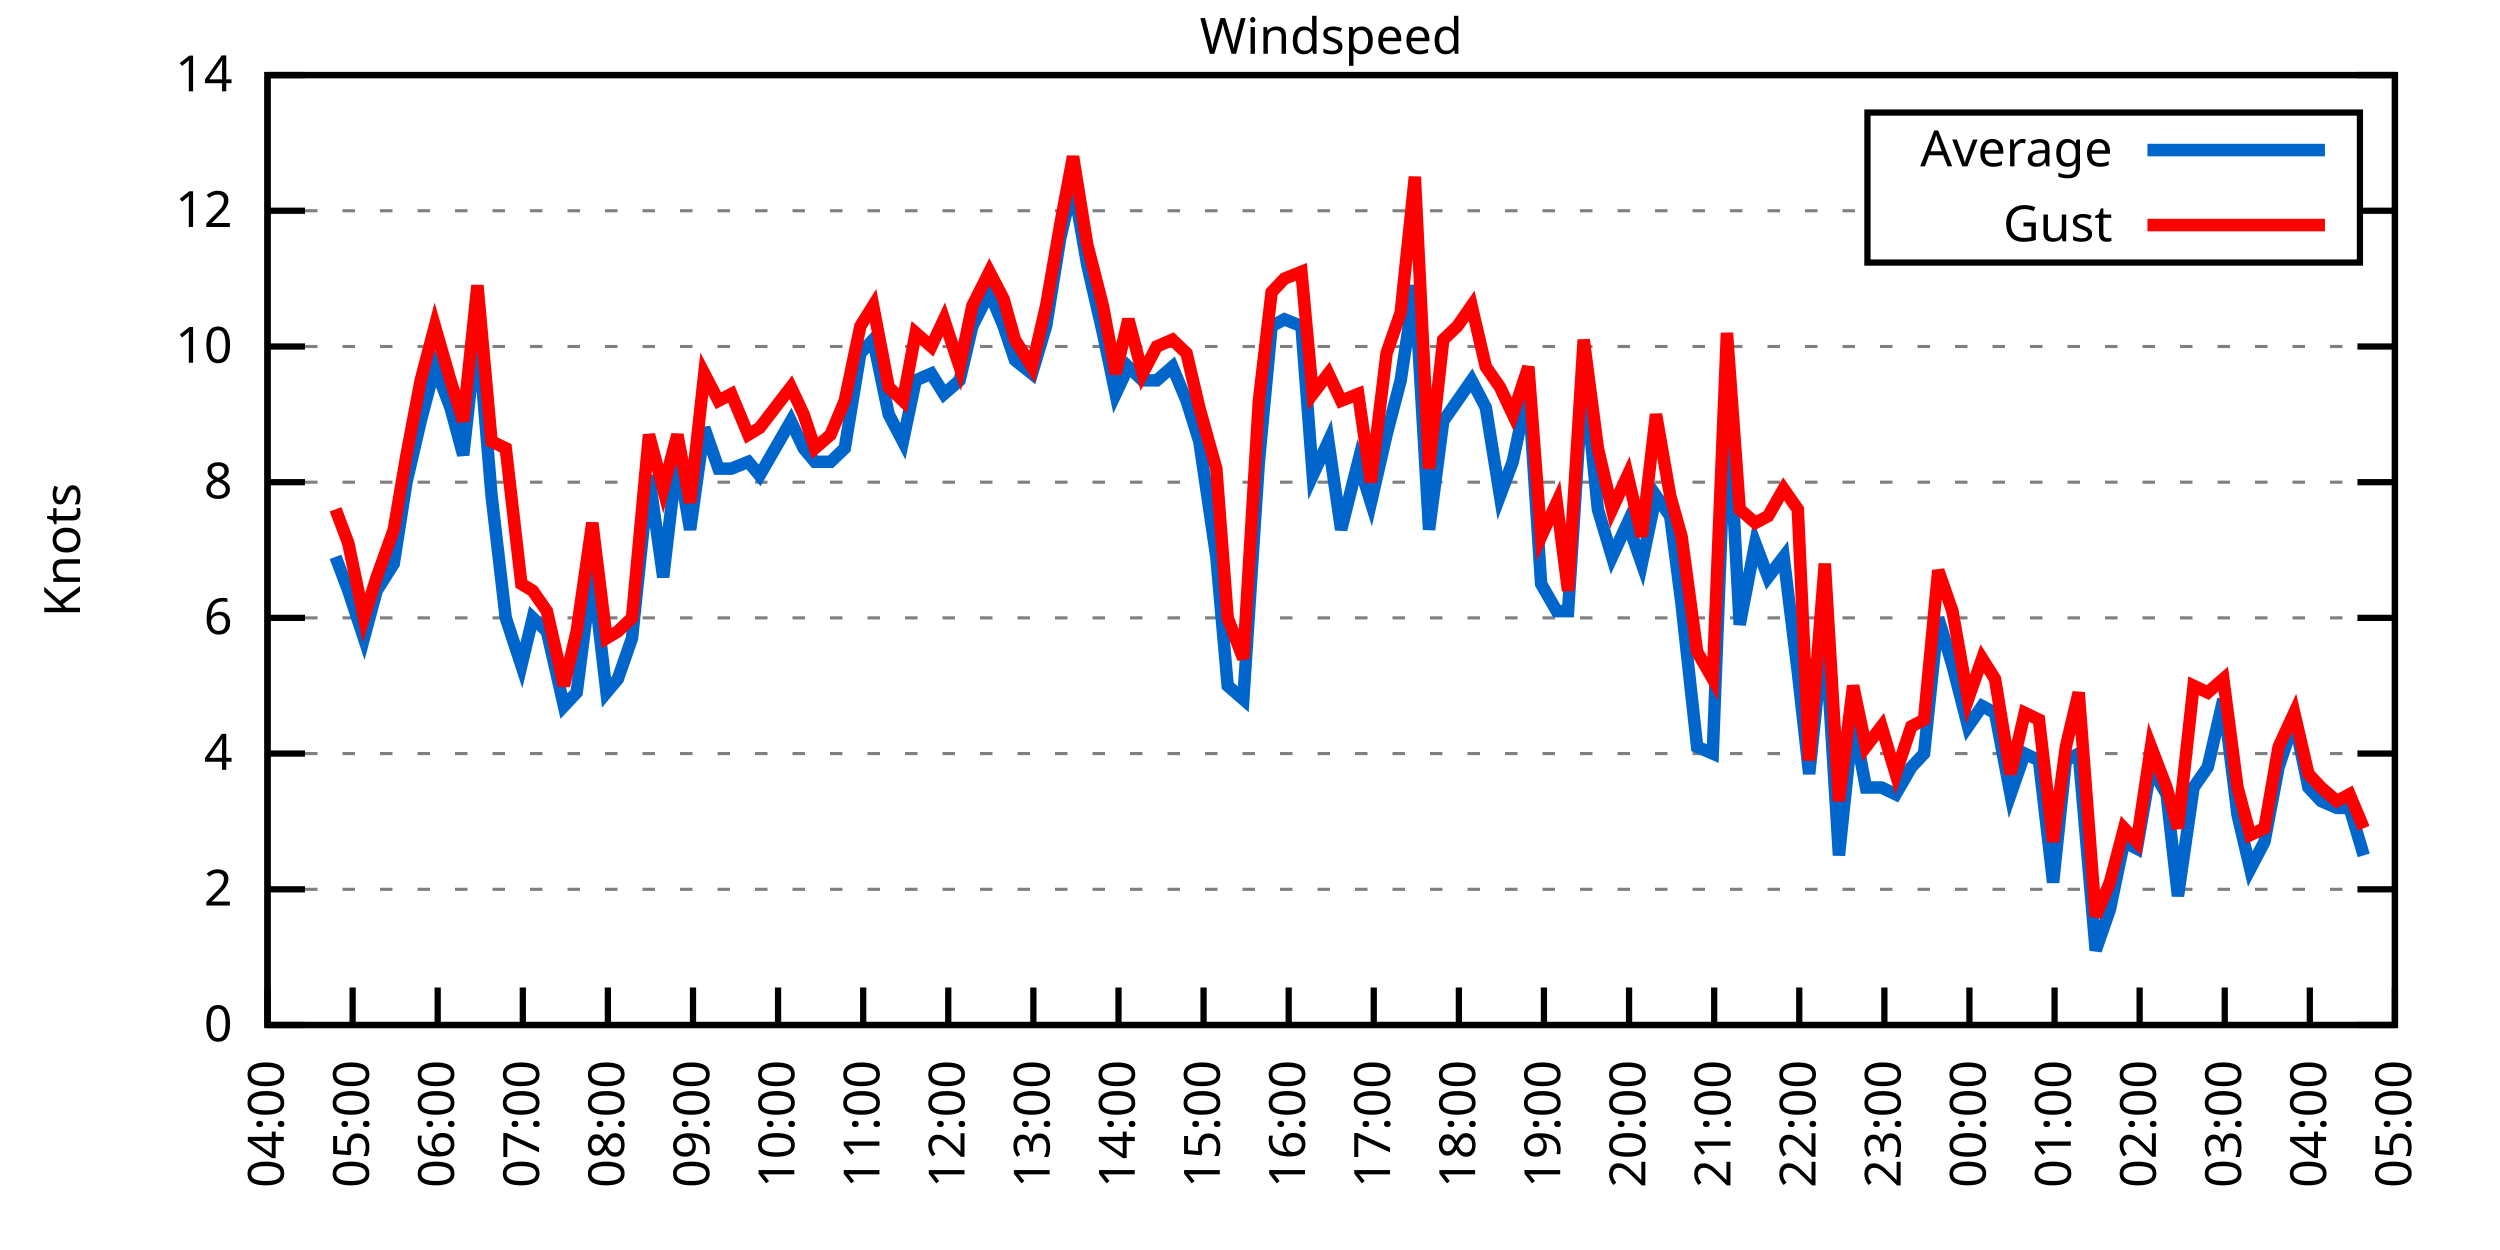
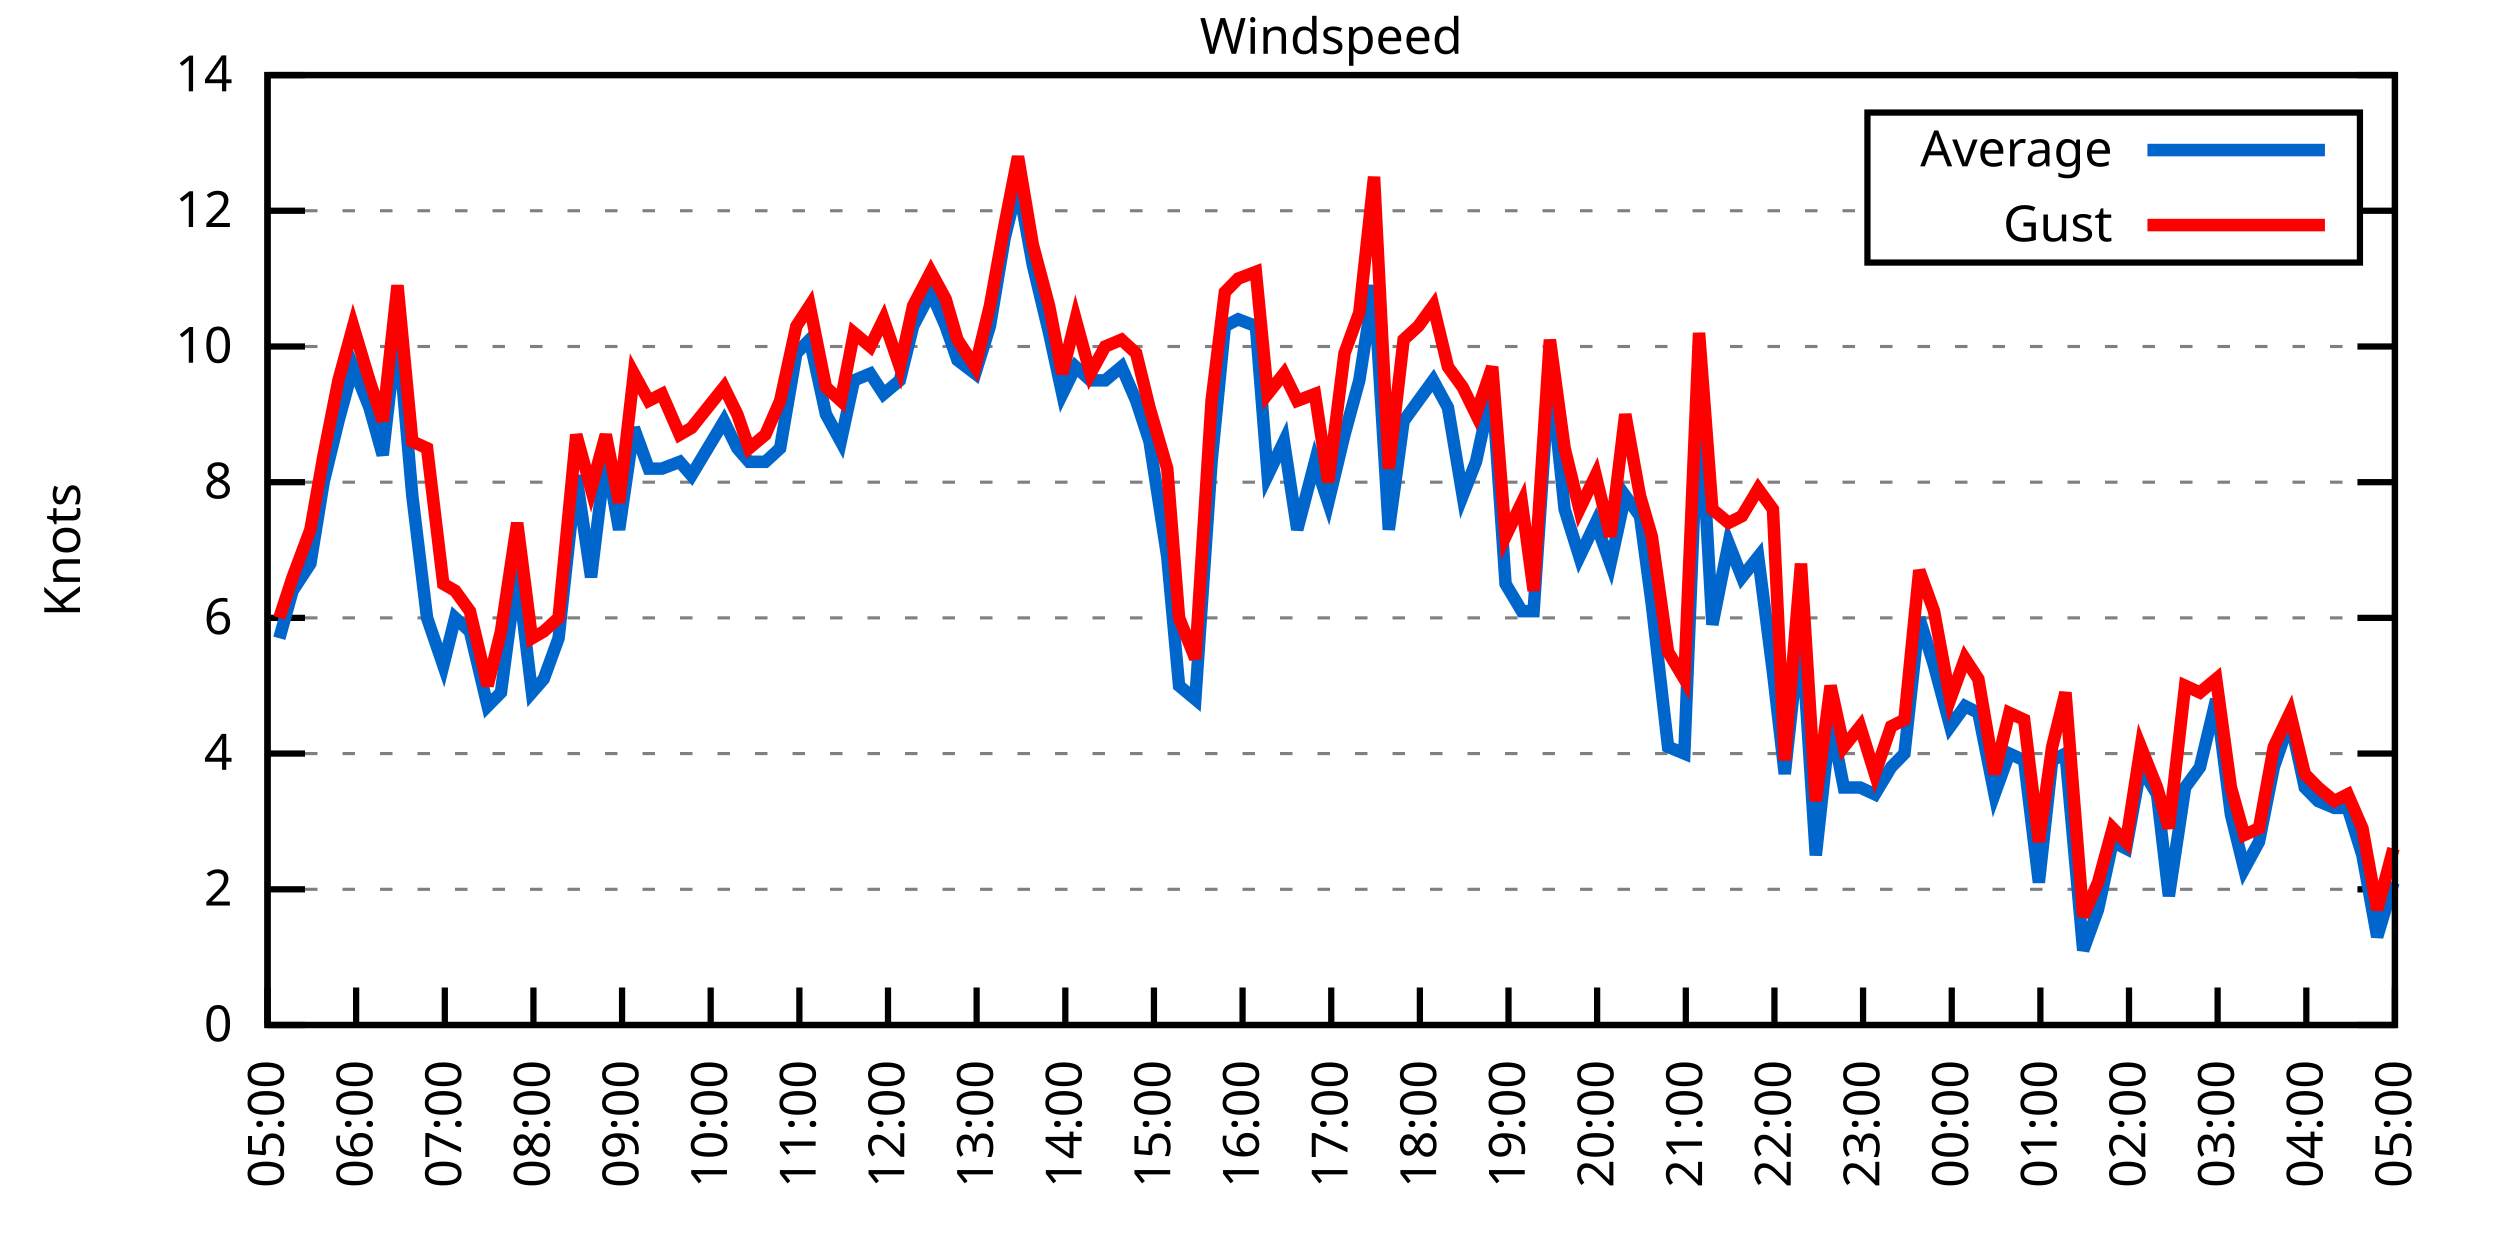
<svg xmlns="http://www.w3.org/2000/svg" xmlns:xlink="http://www.w3.org/1999/xlink" width="400" height="200" viewBox="0 0 400 200">
  <g id="gnuplot_canvas">
    <rect x="0" y="0" width="400" height="200" fill="none" />
    <defs>
      <circle id="gpDot" r="0.5" stroke-width="0.5" stroke="currentColor" />
      <path id="gpPt0" stroke-width="0.333" stroke="currentColor" d="M-1,0 h2 M0,-1 v2" />
      <path id="gpPt1" stroke-width="0.333" stroke="currentColor" d="M-1,-1 L1,1 M1,-1 L-1,1" />
      <path id="gpPt2" stroke-width="0.333" stroke="currentColor" d="M-1,0 L1,0 M0,-1 L0,1 M-1,-1 L1,1 M-1,1 L1,-1" />
      <rect id="gpPt3" stroke-width="0.333" stroke="currentColor" x="-1" y="-1" width="2" height="2" />
      <rect id="gpPt4" stroke-width="0.333" stroke="currentColor" fill="currentColor" x="-1" y="-1" width="2" height="2" />
      <circle id="gpPt5" stroke-width="0.333" stroke="currentColor" cx="0" cy="0" r="1" />
      <use xlink:href="#gpPt5" id="gpPt6" fill="currentColor" stroke="none" />
      <path id="gpPt7" stroke-width="0.333" stroke="currentColor" d="M0,-1.33 L-1.33,0.67 L1.33,0.67 z" />
      <use xlink:href="#gpPt7" id="gpPt8" fill="currentColor" stroke="none" />
      <use xlink:href="#gpPt7" id="gpPt9" stroke="currentColor" transform="rotate(180)" />
      <use xlink:href="#gpPt9" id="gpPt10" fill="currentColor" stroke="none" />
      <use xlink:href="#gpPt3" id="gpPt11" stroke="currentColor" transform="rotate(45)" />
      <use xlink:href="#gpPt11" id="gpPt12" fill="currentColor" stroke="none" />
      <path id="gpPt13" stroke-width="0.333" stroke="currentColor" d="M0,1.330 L1.265,0.411 L0.782,-1.067 L-0.782,-1.076 L-1.265,0.411 z" />
      <use xlink:href="#gpPt13" id="gpPt14" fill="currentColor" stroke="none" />
      <filter id="textbox" filterUnits="objectBoundingBox" x="0" y="0" height="1" width="1">
        <feFlood flood-color="white" flood-opacity="1" result="bgnd" />
        <feComposite in="SourceGraphic" in2="bgnd" operator="atop" />
      </filter>
      <filter id="greybox" filterUnits="objectBoundingBox" x="0" y="0" height="1" width="1">
        <feFlood flood-color="lightgrey" flood-opacity="1" result="grey" />
        <feComposite in="SourceGraphic" in2="grey" operator="atop" />
      </filter>
    </defs>
    <g fill="none" color="white" stroke="currentColor" stroke-width="1.00" stroke-linecap="butt" stroke-linejoin="miter">
</g>
    <g fill="none" color="black" stroke="currentColor" stroke-width="1.00" stroke-linecap="butt" stroke-linejoin="miter">
      <g stroke="none" shape-rendering="crispEdges">
        <polygon fill="rgb(255, 255, 255)" points="42.80,164.00 383.18,164.00 383.18,12.02 42.80,12.02 " />
      </g>
    </g>
    <g fill="none" color="black" stroke="currentColor" stroke-width="1.00" stroke-linecap="butt" stroke-linejoin="miter">
</g>
    <g fill="none" color="black" stroke="black" stroke-width="0.50" stroke-linecap="butt" stroke-linejoin="miter">
</g>
    <g fill="none" color="gray" stroke="currentColor" stroke-width="0.50" stroke-linecap="butt" stroke-linejoin="miter">
      <path stroke="gray" stroke-dasharray="2,4" class="gridline" d="M42.80,164.00 L383.19,164.00  " />
    </g>
    <g fill="none" color="gray" stroke="gray" stroke-width="1.00" stroke-linecap="butt" stroke-linejoin="miter">
</g>
    <g fill="none" color="black" stroke="currentColor" stroke-width="1.00" stroke-linecap="butt" stroke-linejoin="miter">
      <path stroke="black" d="M42.80,164.00 L48.80,164.00 M383.19,164.00 L377.19,164.00  " />
      <g transform="translate(37.20,166.60)" stroke="none" fill="black" font-family="Sans" font-size="8.00" text-anchor="end">
        <text>
          <tspan font-family="Sans"> 0</tspan>
        </text>
      </g>
    </g>
    <g fill="none" color="black" stroke="currentColor" stroke-width="1.00" stroke-linecap="butt" stroke-linejoin="miter">
</g>
    <g fill="none" color="black" stroke="black" stroke-width="0.50" stroke-linecap="butt" stroke-linejoin="miter">
</g>
    <g fill="none" color="gray" stroke="currentColor" stroke-width="0.50" stroke-linecap="butt" stroke-linejoin="miter">
      <path stroke="gray" stroke-dasharray="2,4" class="gridline" d="M42.80,142.29 L383.19,142.29  " />
    </g>
    <g fill="none" color="gray" stroke="gray" stroke-width="1.00" stroke-linecap="butt" stroke-linejoin="miter">
</g>
    <g fill="none" color="black" stroke="currentColor" stroke-width="1.00" stroke-linecap="butt" stroke-linejoin="miter">
      <path stroke="black" d="M42.80,142.29 L48.80,142.29 M383.19,142.29 L377.19,142.29  " />
      <g transform="translate(37.20,144.89)" stroke="none" fill="black" font-family="Sans" font-size="8.00" text-anchor="end">
        <text>
          <tspan font-family="Sans"> 2</tspan>
        </text>
      </g>
    </g>
    <g fill="none" color="black" stroke="currentColor" stroke-width="1.00" stroke-linecap="butt" stroke-linejoin="miter">
</g>
    <g fill="none" color="black" stroke="black" stroke-width="0.50" stroke-linecap="butt" stroke-linejoin="miter">
</g>
    <g fill="none" color="gray" stroke="currentColor" stroke-width="0.50" stroke-linecap="butt" stroke-linejoin="miter">
      <path stroke="gray" stroke-dasharray="2,4" class="gridline" d="M42.80,120.57 L383.19,120.57  " />
    </g>
    <g fill="none" color="gray" stroke="gray" stroke-width="1.00" stroke-linecap="butt" stroke-linejoin="miter">
</g>
    <g fill="none" color="black" stroke="currentColor" stroke-width="1.00" stroke-linecap="butt" stroke-linejoin="miter">
      <path stroke="black" d="M42.80,120.57 L48.80,120.57 M383.19,120.57 L377.19,120.57  " />
      <g transform="translate(37.20,123.17)" stroke="none" fill="black" font-family="Sans" font-size="8.00" text-anchor="end">
        <text>
          <tspan font-family="Sans"> 4</tspan>
        </text>
      </g>
    </g>
    <g fill="none" color="black" stroke="currentColor" stroke-width="1.00" stroke-linecap="butt" stroke-linejoin="miter">
</g>
    <g fill="none" color="black" stroke="black" stroke-width="0.50" stroke-linecap="butt" stroke-linejoin="miter">
</g>
    <g fill="none" color="gray" stroke="currentColor" stroke-width="0.50" stroke-linecap="butt" stroke-linejoin="miter">
      <path stroke="gray" stroke-dasharray="2,4" class="gridline" d="M42.80,98.86 L383.19,98.86  " />
    </g>
    <g fill="none" color="gray" stroke="gray" stroke-width="1.00" stroke-linecap="butt" stroke-linejoin="miter">
</g>
    <g fill="none" color="black" stroke="currentColor" stroke-width="1.00" stroke-linecap="butt" stroke-linejoin="miter">
      <path stroke="black" d="M42.80,98.86 L48.80,98.86 M383.19,98.86 L377.19,98.86  " />
      <g transform="translate(37.20,101.46)" stroke="none" fill="black" font-family="Sans" font-size="8.00" text-anchor="end">
        <text>
          <tspan font-family="Sans"> 6</tspan>
        </text>
      </g>
    </g>
    <g fill="none" color="black" stroke="currentColor" stroke-width="1.00" stroke-linecap="butt" stroke-linejoin="miter">
</g>
    <g fill="none" color="black" stroke="black" stroke-width="0.50" stroke-linecap="butt" stroke-linejoin="miter">
</g>
    <g fill="none" color="gray" stroke="currentColor" stroke-width="0.50" stroke-linecap="butt" stroke-linejoin="miter">
      <path stroke="gray" stroke-dasharray="2,4" class="gridline" d="M42.80,77.15 L383.19,77.15  " />
    </g>
    <g fill="none" color="gray" stroke="gray" stroke-width="1.00" stroke-linecap="butt" stroke-linejoin="miter">
</g>
    <g fill="none" color="black" stroke="currentColor" stroke-width="1.00" stroke-linecap="butt" stroke-linejoin="miter">
      <path stroke="black" d="M42.80,77.15 L48.80,77.15 M383.19,77.15 L377.19,77.15  " />
      <g transform="translate(37.20,79.75)" stroke="none" fill="black" font-family="Sans" font-size="8.00" text-anchor="end">
        <text>
          <tspan font-family="Sans"> 8</tspan>
        </text>
      </g>
    </g>
    <g fill="none" color="black" stroke="currentColor" stroke-width="1.00" stroke-linecap="butt" stroke-linejoin="miter">
</g>
    <g fill="none" color="black" stroke="black" stroke-width="0.50" stroke-linecap="butt" stroke-linejoin="miter">
</g>
    <g fill="none" color="gray" stroke="currentColor" stroke-width="0.50" stroke-linecap="butt" stroke-linejoin="miter">
      <path stroke="gray" stroke-dasharray="2,4" class="gridline" d="M42.80,55.44 L383.19,55.44  " />
    </g>
    <g fill="none" color="gray" stroke="gray" stroke-width="1.00" stroke-linecap="butt" stroke-linejoin="miter">
</g>
    <g fill="none" color="black" stroke="currentColor" stroke-width="1.00" stroke-linecap="butt" stroke-linejoin="miter">
      <path stroke="black" d="M42.80,55.44 L48.80,55.44 M383.19,55.44 L377.19,55.44  " />
      <g transform="translate(37.20,58.04)" stroke="none" fill="black" font-family="Sans" font-size="8.00" text-anchor="end">
        <text>
          <tspan font-family="Sans"> 10</tspan>
        </text>
      </g>
    </g>
    <g fill="none" color="black" stroke="currentColor" stroke-width="1.00" stroke-linecap="butt" stroke-linejoin="miter">
</g>
    <g fill="none" color="black" stroke="black" stroke-width="0.50" stroke-linecap="butt" stroke-linejoin="miter">
</g>
    <g fill="none" color="gray" stroke="currentColor" stroke-width="0.50" stroke-linecap="butt" stroke-linejoin="miter">
      <path stroke="gray" stroke-dasharray="2,4" class="gridline" d="M42.80,33.72 L298.79,33.72 M377.59,33.72 L383.19,33.72  " />
    </g>
    <g fill="none" color="gray" stroke="gray" stroke-width="1.00" stroke-linecap="butt" stroke-linejoin="miter">
</g>
    <g fill="none" color="black" stroke="currentColor" stroke-width="1.00" stroke-linecap="butt" stroke-linejoin="miter">
      <path stroke="black" d="M42.80,33.72 L48.80,33.72 M383.19,33.72 L377.19,33.72  " />
      <g transform="translate(37.20,36.32)" stroke="none" fill="black" font-family="Sans" font-size="8.00" text-anchor="end">
        <text>
          <tspan font-family="Sans"> 12</tspan>
        </text>
      </g>
    </g>
    <g fill="none" color="black" stroke="currentColor" stroke-width="1.00" stroke-linecap="butt" stroke-linejoin="miter">
</g>
    <g fill="none" color="black" stroke="black" stroke-width="0.50" stroke-linecap="butt" stroke-linejoin="miter">
</g>
    <g fill="none" color="gray" stroke="currentColor" stroke-width="0.50" stroke-linecap="butt" stroke-linejoin="miter">
      <path stroke="gray" stroke-dasharray="2,4" class="gridline" d="M42.80,12.01 L383.19,12.01  " />
    </g>
    <g fill="none" color="gray" stroke="gray" stroke-width="1.00" stroke-linecap="butt" stroke-linejoin="miter">
</g>
    <g fill="none" color="black" stroke="currentColor" stroke-width="1.00" stroke-linecap="butt" stroke-linejoin="miter">
      <path stroke="black" d="M42.80,12.01 L48.80,12.01 M383.19,12.01 L377.19,12.01  " />
      <g transform="translate(37.20,14.61)" stroke="none" fill="black" font-family="Sans" font-size="8.00" text-anchor="end">
        <text>
          <tspan font-family="Sans"> 14</tspan>
        </text>
      </g>
    </g>
    <g fill="none" color="black" stroke="currentColor" stroke-width="1.00" stroke-linecap="butt" stroke-linejoin="miter">
      <path stroke="black" d="M42.80,164.00 L42.80,158.00  " />
      <g transform="translate(45.40,169.60) rotate(270.00)" stroke="none" fill="black" font-family="Sans" font-size="8.00" text-anchor="end">
        <text>
-           <tspan font-family="Sans">04:00</tspan>
-         </text>
-       </g>
-     </g>
-     <g fill="none" color="black" stroke="currentColor" stroke-width="1.00" stroke-linecap="butt" stroke-linejoin="miter">
-       <path stroke="black" d="M56.42,164.00 L56.42,158.00  " />
-       <g transform="translate(59.02,169.60) rotate(270.00)" stroke="none" fill="black" font-family="Sans" font-size="8.00" text-anchor="end">
-         <text>
          <tspan font-family="Sans">05:00</tspan>
        </text>
      </g>
    </g>
    <g fill="none" color="black" stroke="currentColor" stroke-width="1.00" stroke-linecap="butt" stroke-linejoin="miter">
-       <path stroke="black" d="M70.03,164.00 L70.03,158.00  " />
-       <g transform="translate(72.63,169.60) rotate(270.00)" stroke="none" fill="black" font-family="Sans" font-size="8.00" text-anchor="end">
+       <path stroke="black" d="M56.98,164.00 L56.98,158.00  " />
+       <g transform="translate(59.58,169.60) rotate(270.00)" stroke="none" fill="black" font-family="Sans" font-size="8.00" text-anchor="end">
        <text>
          <tspan font-family="Sans">06:00</tspan>
        </text>
      </g>
    </g>
    <g fill="none" color="black" stroke="currentColor" stroke-width="1.00" stroke-linecap="butt" stroke-linejoin="miter">
-       <path stroke="black" d="M83.65,164.00 L83.65,158.00  " />
-       <g transform="translate(86.25,169.60) rotate(270.00)" stroke="none" fill="black" font-family="Sans" font-size="8.00" text-anchor="end">
+       <path stroke="black" d="M71.17,164.00 L71.17,158.00  " />
+       <g transform="translate(73.77,169.60) rotate(270.00)" stroke="none" fill="black" font-family="Sans" font-size="8.00" text-anchor="end">
        <text>
          <tspan font-family="Sans">07:00</tspan>
        </text>
      </g>
    </g>
    <g fill="none" color="black" stroke="currentColor" stroke-width="1.00" stroke-linecap="butt" stroke-linejoin="miter">
-       <path stroke="black" d="M97.26,164.00 L97.26,158.00  " />
-       <g transform="translate(99.86,169.60) rotate(270.00)" stroke="none" fill="black" font-family="Sans" font-size="8.00" text-anchor="end">
+       <path stroke="black" d="M85.35,164.00 L85.35,158.00  " />
+       <g transform="translate(87.95,169.60) rotate(270.00)" stroke="none" fill="black" font-family="Sans" font-size="8.00" text-anchor="end">
        <text>
          <tspan font-family="Sans">08:00</tspan>
        </text>
      </g>
    </g>
    <g fill="none" color="black" stroke="currentColor" stroke-width="1.00" stroke-linecap="butt" stroke-linejoin="miter">
-       <path stroke="black" d="M110.88,164.00 L110.88,158.00  " />
-       <g transform="translate(113.48,169.60) rotate(270.00)" stroke="none" fill="black" font-family="Sans" font-size="8.00" text-anchor="end">
+       <path stroke="black" d="M99.53,164.00 L99.53,158.00  " />
+       <g transform="translate(102.13,169.60) rotate(270.00)" stroke="none" fill="black" font-family="Sans" font-size="8.00" text-anchor="end">
        <text>
          <tspan font-family="Sans">09:00</tspan>
        </text>
      </g>
    </g>
    <g fill="none" color="black" stroke="currentColor" stroke-width="1.00" stroke-linecap="butt" stroke-linejoin="miter">
-       <path stroke="black" d="M124.49,164.00 L124.49,158.00  " />
-       <g transform="translate(127.09,169.60) rotate(270.00)" stroke="none" fill="black" font-family="Sans" font-size="8.00" text-anchor="end">
+       <path stroke="black" d="M113.71,164.00 L113.71,158.00  " />
+       <g transform="translate(116.31,169.60) rotate(270.00)" stroke="none" fill="black" font-family="Sans" font-size="8.00" text-anchor="end">
        <text>
          <tspan font-family="Sans">10:00</tspan>
        </text>
      </g>
    </g>
    <g fill="none" color="black" stroke="currentColor" stroke-width="1.00" stroke-linecap="butt" stroke-linejoin="miter">
-       <path stroke="black" d="M138.11,164.00 L138.11,158.00  " />
-       <g transform="translate(140.71,169.60) rotate(270.00)" stroke="none" fill="black" font-family="Sans" font-size="8.00" text-anchor="end">
+       <path stroke="black" d="M127.90,164.00 L127.90,158.00  " />
+       <g transform="translate(130.50,169.60) rotate(270.00)" stroke="none" fill="black" font-family="Sans" font-size="8.00" text-anchor="end">
        <text>
          <tspan font-family="Sans">11:00</tspan>
        </text>
      </g>
    </g>
    <g fill="none" color="black" stroke="currentColor" stroke-width="1.00" stroke-linecap="butt" stroke-linejoin="miter">
-       <path stroke="black" d="M151.72,164.00 L151.72,158.00  " />
-       <g transform="translate(154.32,169.60) rotate(270.00)" stroke="none" fill="black" font-family="Sans" font-size="8.00" text-anchor="end">
+       <path stroke="black" d="M142.08,164.00 L142.08,158.00  " />
+       <g transform="translate(144.68,169.60) rotate(270.00)" stroke="none" fill="black" font-family="Sans" font-size="8.00" text-anchor="end">
        <text>
          <tspan font-family="Sans">12:00</tspan>
        </text>
      </g>
    </g>
    <g fill="none" color="black" stroke="currentColor" stroke-width="1.00" stroke-linecap="butt" stroke-linejoin="miter">
-       <path stroke="black" d="M165.34,164.00 L165.34,158.00  " />
-       <g transform="translate(167.94,169.60) rotate(270.00)" stroke="none" fill="black" font-family="Sans" font-size="8.00" text-anchor="end">
+       <path stroke="black" d="M156.26,164.00 L156.26,158.00  " />
+       <g transform="translate(158.86,169.60) rotate(270.00)" stroke="none" fill="black" font-family="Sans" font-size="8.00" text-anchor="end">
        <text>
          <tspan font-family="Sans">13:00</tspan>
        </text>
      </g>
    </g>
    <g fill="none" color="black" stroke="currentColor" stroke-width="1.00" stroke-linecap="butt" stroke-linejoin="miter">
-       <path stroke="black" d="M178.96,164.00 L178.96,158.00  " />
-       <g transform="translate(181.56,169.60) rotate(270.00)" stroke="none" fill="black" font-family="Sans" font-size="8.00" text-anchor="end">
+       <path stroke="black" d="M170.45,164.00 L170.45,158.00  " />
+       <g transform="translate(173.05,169.60) rotate(270.00)" stroke="none" fill="black" font-family="Sans" font-size="8.00" text-anchor="end">
        <text>
          <tspan font-family="Sans">14:00</tspan>
        </text>
      </g>
    </g>
    <g fill="none" color="black" stroke="currentColor" stroke-width="1.00" stroke-linecap="butt" stroke-linejoin="miter">
-       <path stroke="black" d="M192.57,164.00 L192.57,158.00  " />
-       <g transform="translate(195.17,169.60) rotate(270.00)" stroke="none" fill="black" font-family="Sans" font-size="8.00" text-anchor="end">
+       <path stroke="black" d="M184.63,164.00 L184.63,158.00  " />
+       <g transform="translate(187.23,169.60) rotate(270.00)" stroke="none" fill="black" font-family="Sans" font-size="8.00" text-anchor="end">
        <text>
          <tspan font-family="Sans">15:00</tspan>
        </text>
      </g>
    </g>
    <g fill="none" color="black" stroke="currentColor" stroke-width="1.00" stroke-linecap="butt" stroke-linejoin="miter">
-       <path stroke="black" d="M206.19,164.00 L206.19,158.00  " />
-       <g transform="translate(208.79,169.60) rotate(270.00)" stroke="none" fill="black" font-family="Sans" font-size="8.00" text-anchor="end">
+       <path stroke="black" d="M198.81,164.00 L198.81,158.00  " />
+       <g transform="translate(201.41,169.60) rotate(270.00)" stroke="none" fill="black" font-family="Sans" font-size="8.00" text-anchor="end">
        <text>
          <tspan font-family="Sans">16:00</tspan>
        </text>
      </g>
    </g>
    <g fill="none" color="black" stroke="currentColor" stroke-width="1.00" stroke-linecap="butt" stroke-linejoin="miter">
-       <path stroke="black" d="M219.80,164.00 L219.80,158.00  " />
-       <g transform="translate(222.40,169.60) rotate(270.00)" stroke="none" fill="black" font-family="Sans" font-size="8.00" text-anchor="end">
+       <path stroke="black" d="M213.00,164.00 L213.00,158.00  " />
+       <g transform="translate(215.60,169.60) rotate(270.00)" stroke="none" fill="black" font-family="Sans" font-size="8.00" text-anchor="end">
        <text>
          <tspan font-family="Sans">17:00</tspan>
        </text>
      </g>
    </g>
    <g fill="none" color="black" stroke="currentColor" stroke-width="1.00" stroke-linecap="butt" stroke-linejoin="miter">
-       <path stroke="black" d="M233.42,164.00 L233.42,158.00  " />
-       <g transform="translate(236.02,169.60) rotate(270.00)" stroke="none" fill="black" font-family="Sans" font-size="8.00" text-anchor="end">
+       <path stroke="black" d="M227.18,164.00 L227.18,158.00  " />
+       <g transform="translate(229.78,169.60) rotate(270.00)" stroke="none" fill="black" font-family="Sans" font-size="8.00" text-anchor="end">
        <text>
          <tspan font-family="Sans">18:00</tspan>
        </text>
      </g>
    </g>
    <g fill="none" color="black" stroke="currentColor" stroke-width="1.00" stroke-linecap="butt" stroke-linejoin="miter">
-       <path stroke="black" d="M247.03,164.00 L247.03,158.00  " />
-       <g transform="translate(249.63,169.60) rotate(270.00)" stroke="none" fill="black" font-family="Sans" font-size="8.00" text-anchor="end">
+       <path stroke="black" d="M241.36,164.00 L241.36,158.00  " />
+       <g transform="translate(243.96,169.60) rotate(270.00)" stroke="none" fill="black" font-family="Sans" font-size="8.00" text-anchor="end">
        <text>
          <tspan font-family="Sans">19:00</tspan>
        </text>
      </g>
    </g>
    <g fill="none" color="black" stroke="currentColor" stroke-width="1.00" stroke-linecap="butt" stroke-linejoin="miter">
-       <path stroke="black" d="M260.65,164.00 L260.65,158.00  " />
-       <g transform="translate(263.25,169.60) rotate(270.00)" stroke="none" fill="black" font-family="Sans" font-size="8.00" text-anchor="end">
+       <path stroke="black" d="M255.54,164.00 L255.54,158.00  " />
+       <g transform="translate(258.14,169.60) rotate(270.00)" stroke="none" fill="black" font-family="Sans" font-size="8.00" text-anchor="end">
        <text>
          <tspan font-family="Sans">20:00</tspan>
        </text>
      </g>
    </g>
    <g fill="none" color="black" stroke="currentColor" stroke-width="1.00" stroke-linecap="butt" stroke-linejoin="miter">
-       <path stroke="black" d="M274.27,164.00 L274.27,158.00  " />
-       <g transform="translate(276.87,169.60) rotate(270.00)" stroke="none" fill="black" font-family="Sans" font-size="8.00" text-anchor="end">
+       <path stroke="black" d="M269.73,164.00 L269.73,158.00  " />
+       <g transform="translate(272.33,169.60) rotate(270.00)" stroke="none" fill="black" font-family="Sans" font-size="8.00" text-anchor="end">
        <text>
          <tspan font-family="Sans">21:00</tspan>
        </text>
      </g>
    </g>
    <g fill="none" color="black" stroke="currentColor" stroke-width="1.00" stroke-linecap="butt" stroke-linejoin="miter">
-       <path stroke="black" d="M287.88,164.00 L287.88,158.00  " />
-       <g transform="translate(290.48,169.60) rotate(270.00)" stroke="none" fill="black" font-family="Sans" font-size="8.00" text-anchor="end">
+       <path stroke="black" d="M283.91,164.00 L283.91,158.00  " />
+       <g transform="translate(286.51,169.60) rotate(270.00)" stroke="none" fill="black" font-family="Sans" font-size="8.00" text-anchor="end">
        <text>
          <tspan font-family="Sans">22:00</tspan>
        </text>
      </g>
    </g>
    <g fill="none" color="black" stroke="currentColor" stroke-width="1.00" stroke-linecap="butt" stroke-linejoin="miter">
-       <path stroke="black" d="M301.50,164.00 L301.50,158.00  " />
-       <g transform="translate(304.10,169.60) rotate(270.00)" stroke="none" fill="black" font-family="Sans" font-size="8.00" text-anchor="end">
+       <path stroke="black" d="M298.09,164.00 L298.09,158.00  " />
+       <g transform="translate(300.69,169.60) rotate(270.00)" stroke="none" fill="black" font-family="Sans" font-size="8.00" text-anchor="end">
        <text>
          <tspan font-family="Sans">23:00</tspan>
        </text>
      </g>
    </g>
    <g fill="none" color="black" stroke="currentColor" stroke-width="1.00" stroke-linecap="butt" stroke-linejoin="miter">
-       <path stroke="black" d="M315.11,164.00 L315.11,158.00  " />
-       <g transform="translate(317.71,169.60) rotate(270.00)" stroke="none" fill="black" font-family="Sans" font-size="8.00" text-anchor="end">
+       <path stroke="black" d="M312.28,164.00 L312.28,158.00  " />
+       <g transform="translate(314.88,169.60) rotate(270.00)" stroke="none" fill="black" font-family="Sans" font-size="8.00" text-anchor="end">
        <text>
          <tspan font-family="Sans">00:00</tspan>
        </text>
      </g>
    </g>
    <g fill="none" color="black" stroke="currentColor" stroke-width="1.00" stroke-linecap="butt" stroke-linejoin="miter">
-       <path stroke="black" d="M328.73,164.00 L328.73,158.00  " />
-       <g transform="translate(331.33,169.60) rotate(270.00)" stroke="none" fill="black" font-family="Sans" font-size="8.00" text-anchor="end">
+       <path stroke="black" d="M326.46,164.00 L326.46,158.00  " />
+       <g transform="translate(329.06,169.60) rotate(270.00)" stroke="none" fill="black" font-family="Sans" font-size="8.00" text-anchor="end">
        <text>
          <tspan font-family="Sans">01:00</tspan>
        </text>
      </g>
    </g>
    <g fill="none" color="black" stroke="currentColor" stroke-width="1.00" stroke-linecap="butt" stroke-linejoin="miter">
-       <path stroke="black" d="M342.34,164.00 L342.34,158.00  " />
-       <g transform="translate(344.94,169.60) rotate(270.00)" stroke="none" fill="black" font-family="Sans" font-size="8.00" text-anchor="end">
+       <path stroke="black" d="M340.64,164.00 L340.64,158.00  " />
+       <g transform="translate(343.24,169.60) rotate(270.00)" stroke="none" fill="black" font-family="Sans" font-size="8.00" text-anchor="end">
        <text>
          <tspan font-family="Sans">02:00</tspan>
        </text>
      </g>
    </g>
    <g fill="none" color="black" stroke="currentColor" stroke-width="1.00" stroke-linecap="butt" stroke-linejoin="miter">
-       <path stroke="black" d="M355.96,164.00 L355.96,158.00  " />
-       <g transform="translate(358.56,169.60) rotate(270.00)" stroke="none" fill="black" font-family="Sans" font-size="8.00" text-anchor="end">
+       <path stroke="black" d="M354.82,164.00 L354.82,158.00  " />
+       <g transform="translate(357.42,169.60) rotate(270.00)" stroke="none" fill="black" font-family="Sans" font-size="8.00" text-anchor="end">
        <text>
          <tspan font-family="Sans">03:00</tspan>
        </text>
      </g>
    </g>
    <g fill="none" color="black" stroke="currentColor" stroke-width="1.00" stroke-linecap="butt" stroke-linejoin="miter">
-       <path stroke="black" d="M369.57,164.00 L369.57,158.00  " />
-       <g transform="translate(372.17,169.60) rotate(270.00)" stroke="none" fill="black" font-family="Sans" font-size="8.00" text-anchor="end">
+       <path stroke="black" d="M369.01,164.00 L369.01,158.00  " />
+       <g transform="translate(371.61,169.60) rotate(270.00)" stroke="none" fill="black" font-family="Sans" font-size="8.00" text-anchor="end">
        <text>
          <tspan font-family="Sans">04:00</tspan>
        </text>
      </g>
    </g>
    <g fill="none" color="black" stroke="currentColor" stroke-width="1.00" stroke-linecap="butt" stroke-linejoin="miter">
      <path stroke="black" d="M383.19,164.00 L383.19,158.00  " />
      <g transform="translate(385.79,169.60) rotate(270.00)" stroke="none" fill="black" font-family="Sans" font-size="8.00" text-anchor="end">
        <text>
          <tspan font-family="Sans">05:00</tspan>
        </text>
      </g>
    </g>
    <g fill="none" color="black" stroke="currentColor" stroke-width="1.00" stroke-linecap="butt" stroke-linejoin="miter">
</g>
    <g fill="none" color="black" stroke="currentColor" stroke-width="1.00" stroke-linecap="butt" stroke-linejoin="miter">
      <path stroke="black" d="M42.80,12.01 L42.80,164.00 L383.19,164.00 L383.19,12.01 L42.80,12.01 Z  " />
    </g>
    <g fill="none" color="black" stroke="currentColor" stroke-width="1.00" stroke-linecap="butt" stroke-linejoin="miter">
</g>
    <g fill="none" color="black" stroke="currentColor" stroke-width="1.00" stroke-linecap="butt" stroke-linejoin="miter">
      <path stroke="black" d="M298.79,42.01 L298.79,18.01 L377.59,18.01 L377.59,42.01 L298.79,42.01 Z  " />
    </g>
    <g id="Windspeed_plot_1">
      <g fill="none" color="white" stroke="black" stroke-width="2.00" stroke-linecap="butt" stroke-linejoin="miter">
</g>
      <g fill="none" color="black" stroke="currentColor" stroke-width="2.00" stroke-linecap="butt" stroke-linejoin="miter">
        <g transform="translate(337.99,26.61)" stroke="none" fill="black" font-family="Sans" font-size="8.00" text-anchor="end">
          <text>
            <tspan font-family="Sans">Average</tspan>
          </text>
        </g>
      </g>
      <g fill="none" color="black" stroke="currentColor" stroke-width="2.00" stroke-linecap="butt" stroke-linejoin="miter">
-         <path stroke="rgb(  0, 102, 204)" d="M343.59,24.01 L371.99,24.01 M53.69,89.09 L55.73,94.52 L58.23,102.12 L60.27,94.52 L63.00,90.18 L65.04,77.15   L67.31,67.38 L69.58,58.69 L72.07,65.21 L74.12,72.81 L76.39,52.18 L78.65,79.32 L80.92,98.86 L83.42,106.46   L85.24,98.86 L87.50,101.03 L90.23,112.97 L92.27,110.80 L94.77,91.26 L97.04,110.80 L98.85,108.63 L101.12,102.12   L103.84,76.06 L106.11,92.35 L108.38,72.81 L110.42,84.75 L112.69,68.46 L114.96,74.98 L117.01,74.98 L119.73,73.89   L121.54,76.06 L126.54,67.38 L128.58,71.72 L130.39,73.89 L132.89,73.89 L135.16,71.72 L137.66,56.52 L139.70,54.35   L142.19,66.29 L144.46,70.63 L146.51,60.86 L149.00,59.78 L151.04,63.04 L153.54,60.86 L155.58,52.18 L158.31,46.75   L160.57,52.18 L162.39,57.61 L165.11,59.78 L167.38,52.18 L169.65,38.07 L171.69,29.38 L173.96,42.41 L176.46,53.26   L178.50,63.04 L180.54,58.69 L182.81,60.86 L185.08,60.86 L187.58,58.69 L189.85,64.12 L191.89,70.63 L194.61,89.09   L196.43,109.72 L198.93,111.89 L201.42,73.89 L203.46,52.18 L205.51,51.09 L208.23,52.18 L210.04,76.06 L212.54,70.63   L214.58,84.75 L217.31,73.89 L219.35,80.41 L221.85,69.55 L224.11,60.86 L226.38,45.66 L228.65,84.75 L230.92,67.38   L233.19,64.12 L235.46,60.86 L237.73,65.21 L240.00,79.32 L242.04,73.89 L244.54,61.95 L246.58,93.43 L249.08,97.78   L250.89,97.78 L253.39,58.69 L255.66,81.49 L257.93,89.09 L260.42,83.66 L262.69,90.18 L264.96,79.32 L267.23,82.58   L269.05,96.69 L271.54,119.49 L274.04,120.57 L276.31,61.95 L278.35,99.95 L280.85,86.92 L282.89,92.35 L285.38,89.09   L287.65,107.55 L289.47,123.83 L291.97,99.95 L294.23,136.86 L296.50,115.15 L298.55,126.00 L301.04,126.00 L303.31,127.09   L305.81,122.75 L307.85,120.57 L310.12,98.86 L312.39,106.46 L314.89,116.23 L317.15,112.97 L319.20,114.06 L321.69,127.09   L323.96,120.57 L326.23,121.66 L328.50,141.20 L330.54,121.66 L332.59,120.57 L335.31,152.06 L337.58,145.54 L339.85,134.69   L341.89,135.77 L344.16,122.75 L346.65,127.09 L348.47,143.37 L350.97,126.00 L353.24,122.75 L355.73,111.89 L358.00,130.35   L360.04,139.03 L362.31,134.69 L364.58,122.75 L367.08,115.15 L369.35,126.00 L371.39,128.17 L373.89,129.26 L375.93,129.26   L378.20,136.86  " />
+         <path stroke="rgb(  0, 102, 204)" d="M343.59,24.01 L371.99,24.01 M44.69,102.12 L46.82,94.52 L49.66,90.18 L51.78,77.15 L54.15,67.38 L56.51,58.69   L59.11,65.21 L61.24,72.81 L63.60,52.18 L65.97,79.32 L68.33,98.86 L70.93,106.46 L72.82,98.86 L75.18,101.03   L78.02,112.97 L80.15,110.80 L82.75,91.26 L85.11,110.80 L87.00,108.63 L89.37,102.12 L92.20,76.06 L94.57,92.35   L96.93,72.81 L99.06,84.75 L101.42,68.46 L103.79,74.98 L105.91,74.98 L108.75,73.89 L110.64,76.06 L115.84,67.38   L117.97,71.72 L119.86,73.89 L122.46,73.89 L124.82,71.72 L127.42,56.52 L129.55,54.35 L132.15,66.29 L134.52,70.63   L136.64,60.86 L139.24,59.78 L141.37,63.04 L143.97,60.86 L146.10,52.18 L148.94,46.75 L151.30,52.18 L153.19,57.61   L156.03,59.78 L158.39,52.18 L160.75,38.07 L162.88,29.38 L165.25,42.41 L167.85,53.26 L169.97,63.04 L172.10,58.69   L174.46,60.86 L176.83,60.86 L179.43,58.69 L181.79,64.12 L183.92,70.63 L186.76,89.09 L188.65,109.72 L191.25,111.89   L193.85,73.89 L195.98,52.18 L198.10,51.09 L200.94,52.18 L202.83,76.06 L205.43,70.63 L207.56,84.75 L210.39,73.89   L212.52,80.41 L215.12,69.55 L217.49,60.86 L219.85,45.66 L222.21,84.75 L224.58,67.38 L226.94,64.12 L229.31,60.86   L231.67,65.21 L234.03,79.32 L236.16,73.89 L238.76,61.95 L240.89,93.43 L243.49,97.78 L245.38,97.78 L247.98,58.69   L250.34,81.49 L252.71,89.09 L255.31,83.66 L257.67,90.18 L260.04,79.32 L262.40,82.58 L264.29,96.69 L266.89,119.49   L269.49,120.57 L271.85,61.95 L273.98,99.95 L276.58,86.92 L278.71,92.35 L281.31,89.09 L283.67,107.55 L285.56,123.83   L288.16,99.95 L290.53,136.86 L292.89,115.15 L295.02,126.00 L297.62,126.00 L299.98,127.09 L302.58,122.75 L304.71,120.57   L307.08,98.86 L309.44,106.46 L312.04,116.23 L314.40,112.97 L316.53,114.06 L319.13,127.09 L321.49,120.57 L323.86,121.66   L326.22,141.20 L328.35,121.66 L330.48,120.57 L333.31,152.06 L335.68,145.54 L338.04,134.69 L340.17,135.77 L342.53,122.75   L345.13,127.09 L347.02,143.37 L349.62,126.00 L351.99,122.75 L354.59,111.89 L356.95,130.35 L359.08,139.03 L361.44,134.69   L363.81,122.75 L366.41,115.15 L368.77,126.00 L370.90,128.17 L373.50,129.26 L375.63,129.26 L377.99,136.86 L380.35,149.89   L382.95,141.20  " />
      </g>
    </g>
    <g id="Windspeed_plot_2">
      <g fill="none" color="black" stroke="currentColor" stroke-width="2.00" stroke-linecap="butt" stroke-linejoin="miter">
        <g transform="translate(337.99,38.61)" stroke="none" fill="black" font-family="Sans" font-size="8.00" text-anchor="end">
          <text>
            <tspan font-family="Sans">Gust</tspan>
          </text>
        </g>
      </g>
      <g fill="none" color="black" stroke="currentColor" stroke-width="2.00" stroke-linecap="butt" stroke-linejoin="miter">
-         <path stroke="rgb(255,   0,   0)" d="M343.59,36.01 L371.99,36.01 M53.69,81.49 L55.73,86.92 L58.23,98.86 L60.27,92.35 L63.00,84.75 L65.04,72.81   L67.31,60.86 L69.58,52.18 L72.07,60.86 L74.12,67.38 L76.39,45.66 L78.65,70.63 L80.92,71.72 L83.42,93.43   L85.24,94.52 L87.50,97.78 L90.23,109.72 L92.27,101.03 L94.77,83.66 L97.04,102.12 L98.85,101.03 L101.12,98.86   L103.84,69.55 L106.11,78.23 L108.38,69.55 L110.42,80.41 L112.69,59.78 L114.96,64.12 L117.01,63.04 L119.73,69.55   L121.54,68.46 L126.54,61.95 L128.58,66.29 L130.39,71.72 L132.89,69.55 L135.16,64.12 L137.66,52.18 L139.70,48.92   L142.19,61.95 L144.46,64.12 L146.51,53.26 L149.00,55.44 L151.04,51.09 L153.54,58.69 L155.58,48.92 L158.31,43.49   L160.57,47.84 L162.39,54.35 L165.11,58.69 L167.38,48.92 L169.65,35.89 L171.69,25.04 L173.96,39.15 L176.46,48.92   L178.50,59.78 L180.54,51.09 L182.81,59.78 L185.08,55.44 L187.58,54.35 L189.85,56.52 L191.89,65.21 L194.61,74.98   L196.43,98.86 L198.93,105.38 L201.42,64.12 L203.46,46.75 L205.51,44.58 L208.23,43.49 L210.04,63.04 L212.54,59.78   L214.58,64.12 L217.31,63.04 L219.35,77.15 L221.85,56.52 L224.11,50.01 L226.38,28.29 L228.65,74.98 L230.92,54.35   L233.19,52.18 L235.46,48.92 L237.73,58.69 L240.00,61.95 L242.04,66.29 L244.54,58.69 L246.58,85.83 L249.08,80.41   L250.89,94.52 L253.39,54.35 L255.66,71.72 L257.93,81.49 L260.42,76.06 L262.69,85.83 L264.96,66.29 L267.23,79.32   L269.05,85.83 L271.54,104.29 L274.04,108.63 L276.31,53.26 L278.35,81.49 L280.85,83.66 L282.89,82.58 L285.38,78.23   L287.65,81.49 L289.47,121.66 L291.97,90.18 L294.23,128.17 L296.50,109.72 L298.55,119.49 L301.04,116.23 L303.31,123.83   L305.81,116.23 L307.85,115.15 L310.12,91.26 L312.39,97.78 L314.89,111.89 L317.15,105.38 L319.20,108.63 L321.69,123.83   L323.96,114.06 L326.23,115.15 L328.50,134.69 L330.54,119.49 L332.59,110.80 L335.31,146.63 L337.58,141.20 L339.85,132.52   L341.89,134.69 L344.16,119.49 L346.65,126.00 L348.47,132.52 L350.97,109.72 L353.24,110.80 L355.73,108.63 L358.00,126.00   L360.04,133.60 L362.31,132.52 L364.58,119.49 L367.08,114.06 L369.35,123.83 L371.39,126.00 L373.89,128.17 L375.93,127.09   L378.20,132.52  " />
+         <path stroke="rgb(255,   0,   0)" d="M343.59,36.01 L371.99,36.01 M44.69,98.86 L46.82,92.35 L49.66,84.75 L51.78,72.81 L54.15,60.86 L56.51,52.18   L59.11,60.86 L61.24,67.38 L63.60,45.66 L65.97,70.63 L68.33,71.72 L70.93,93.43 L72.82,94.52 L75.18,97.78   L78.02,109.72 L80.15,101.03 L82.75,83.66 L85.11,102.12 L87.00,101.03 L89.37,98.86 L92.20,69.55 L94.57,78.23   L96.93,69.55 L99.06,80.41 L101.42,59.78 L103.79,64.12 L105.91,63.04 L108.75,69.55 L110.64,68.46 L115.84,61.95   L117.97,66.29 L119.86,71.72 L122.46,69.55 L124.82,64.12 L127.42,52.18 L129.55,48.92 L132.15,61.95 L134.52,64.12   L136.64,53.26 L139.24,55.44 L141.37,51.09 L143.97,58.69 L146.10,48.92 L148.94,43.49 L151.30,47.84 L153.19,54.35   L156.03,58.69 L158.39,48.92 L160.75,35.89 L162.88,25.04 L165.25,39.15 L167.85,48.92 L169.97,59.78 L172.10,51.09   L174.46,59.78 L176.83,55.44 L179.43,54.35 L181.79,56.52 L183.92,65.21 L186.76,74.98 L188.65,98.86 L191.25,105.38   L193.85,64.12 L195.98,46.75 L198.10,44.58 L200.94,43.49 L202.83,63.04 L205.43,59.78 L207.56,64.12 L210.39,63.04   L212.52,77.15 L215.12,56.52 L217.49,50.01 L219.85,28.29 L222.21,74.98 L224.58,54.35 L226.94,52.18 L229.31,48.92   L231.67,58.69 L234.03,61.95 L236.16,66.29 L238.76,58.69 L240.89,85.83 L243.49,80.41 L245.38,94.52 L247.98,54.35   L250.34,71.72 L252.71,81.49 L255.31,76.06 L257.67,85.83 L260.04,66.29 L262.40,79.32 L264.29,85.83 L266.89,104.29   L269.49,108.63 L271.85,53.26 L273.98,81.49 L276.58,83.66 L278.71,82.58 L281.31,78.23 L283.67,81.49 L285.56,121.66   L288.16,90.18 L290.53,128.17 L292.89,109.72 L295.02,119.49 L297.62,116.23 L299.98,123.83 L302.58,116.23 L304.71,115.15   L307.08,91.26 L309.44,97.78 L312.04,111.89 L314.40,105.38 L316.53,108.63 L319.13,123.83 L321.49,114.06 L323.86,115.15   L326.22,134.69 L328.35,119.49 L330.48,110.80 L333.31,146.63 L335.68,141.20 L338.04,132.52 L340.17,134.69 L342.53,119.49   L345.13,126.00 L347.02,132.52 L349.62,109.72 L351.99,110.80 L354.59,108.63 L356.95,126.00 L359.08,133.60 L361.44,132.52   L363.81,119.49 L366.41,114.06 L368.77,123.83 L370.90,126.00 L373.50,128.17 L375.63,127.09 L377.99,132.52 L380.35,145.54   L382.95,135.77  " />
      </g>
    </g>
    <g fill="none" color="black" stroke="currentColor" stroke-width="2.00" stroke-linecap="butt" stroke-linejoin="miter">
</g>
    <g fill="none" color="black" stroke="black" stroke-width="1.00" stroke-linecap="butt" stroke-linejoin="miter">
</g>
    <g fill="none" color="black" stroke="currentColor" stroke-width="1.00" stroke-linecap="butt" stroke-linejoin="miter">
      <path stroke="black" d="M42.80,12.01 L42.80,164.00 L383.19,164.00 L383.19,12.01 L42.80,12.01 Z  " />
      <g transform="translate(12.80,88.01) rotate(270.00)" stroke="none" fill="black" font-family="Sans" font-size="8.00" text-anchor="middle">
        <text>
          <tspan font-family="Sans">Knots</tspan>
        </text>
      </g>
    </g>
    <g fill="none" color="black" stroke="currentColor" stroke-width="1.00" stroke-linecap="butt" stroke-linejoin="miter">
</g>
    <g fill="none" color="black" stroke="currentColor" stroke-width="1.00" stroke-linecap="butt" stroke-linejoin="miter">
      <g transform="translate(212.99,8.61)" stroke="none" fill="black" font-family="Sans" font-size="8.00" text-anchor="middle">
        <text>
          <tspan font-family="Sans">Windspeed</tspan>
        </text>
      </g>
    </g>
    <g fill="none" color="black" stroke="currentColor" stroke-width="1.00" stroke-linecap="butt" stroke-linejoin="miter">
</g>
  </g>
</svg>
